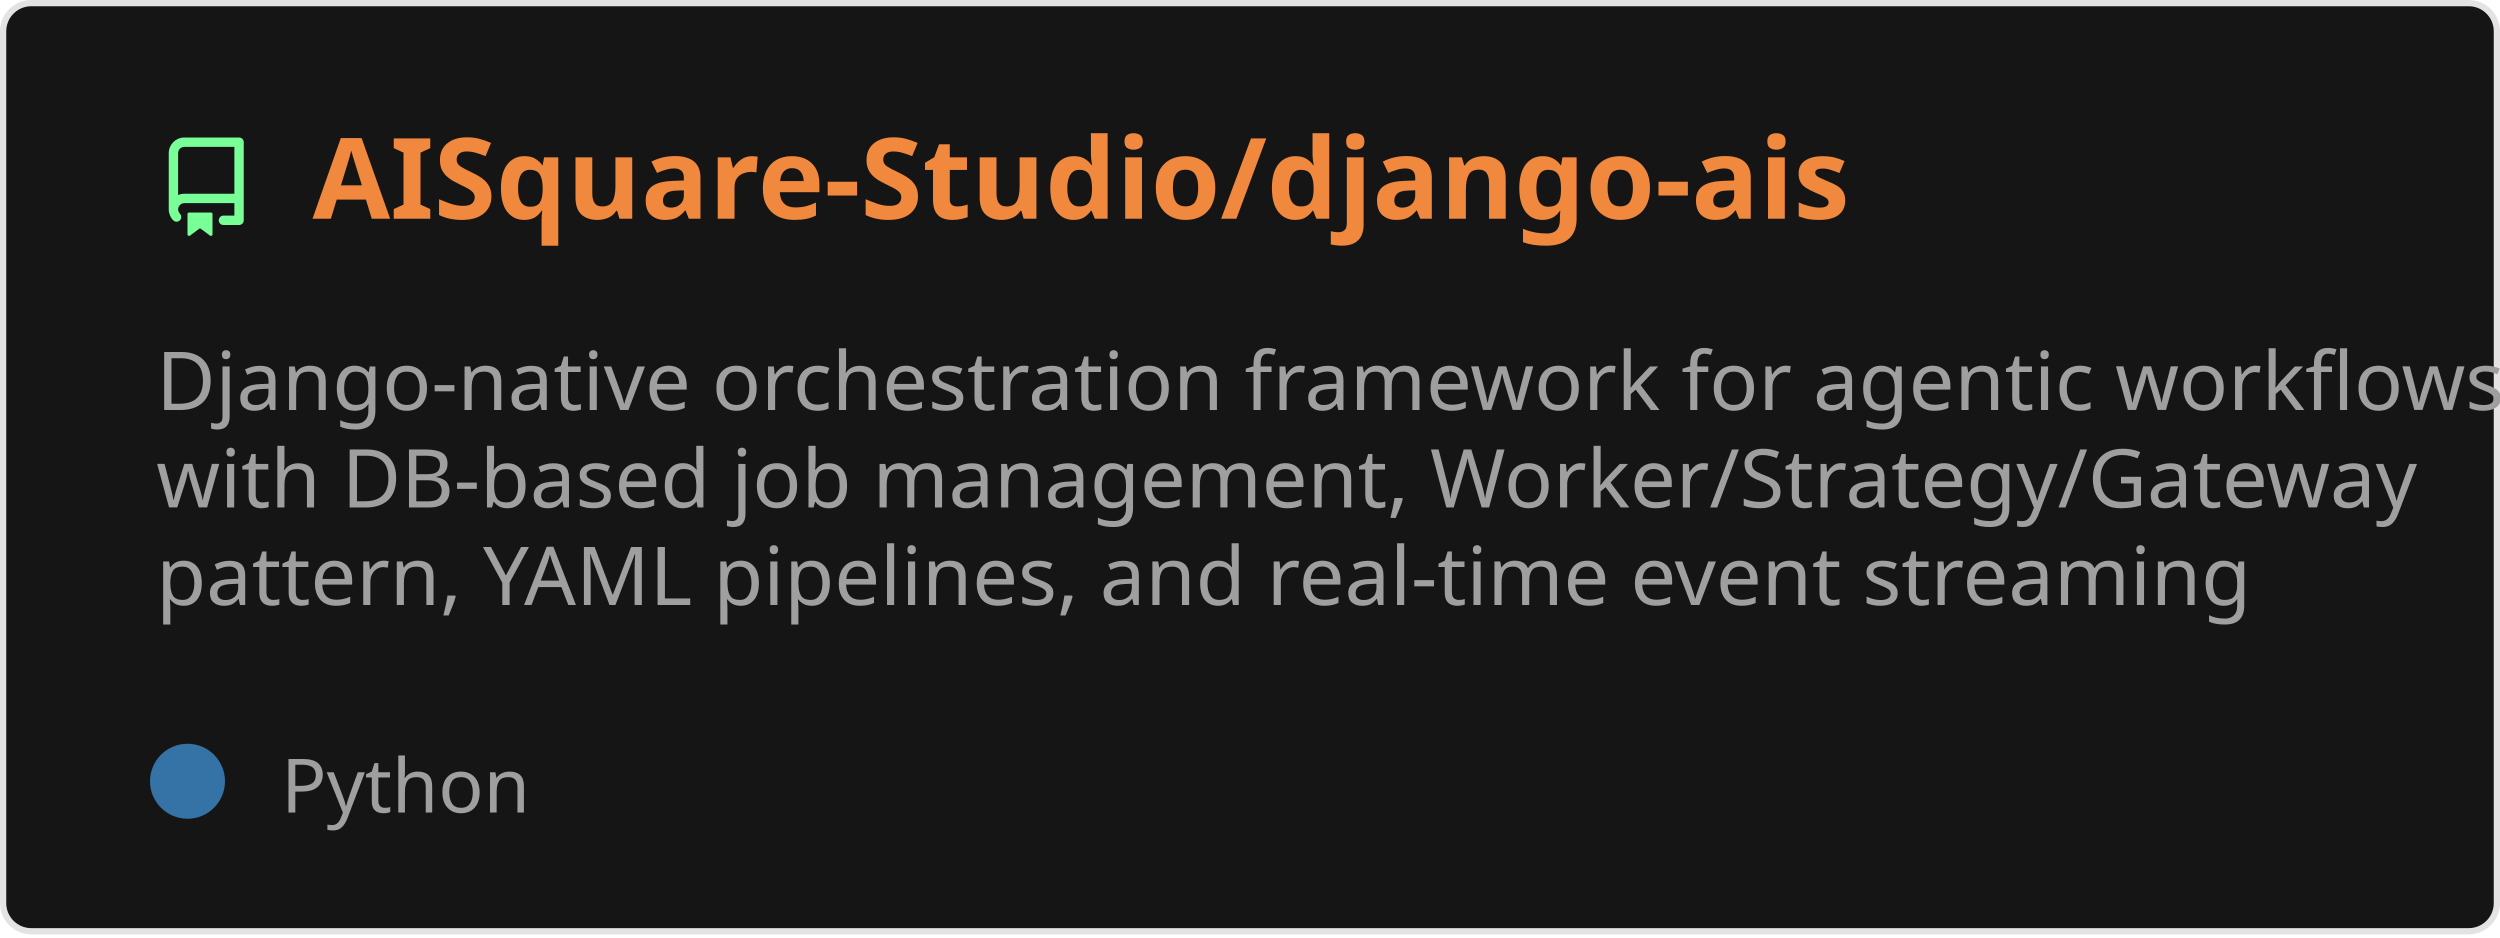
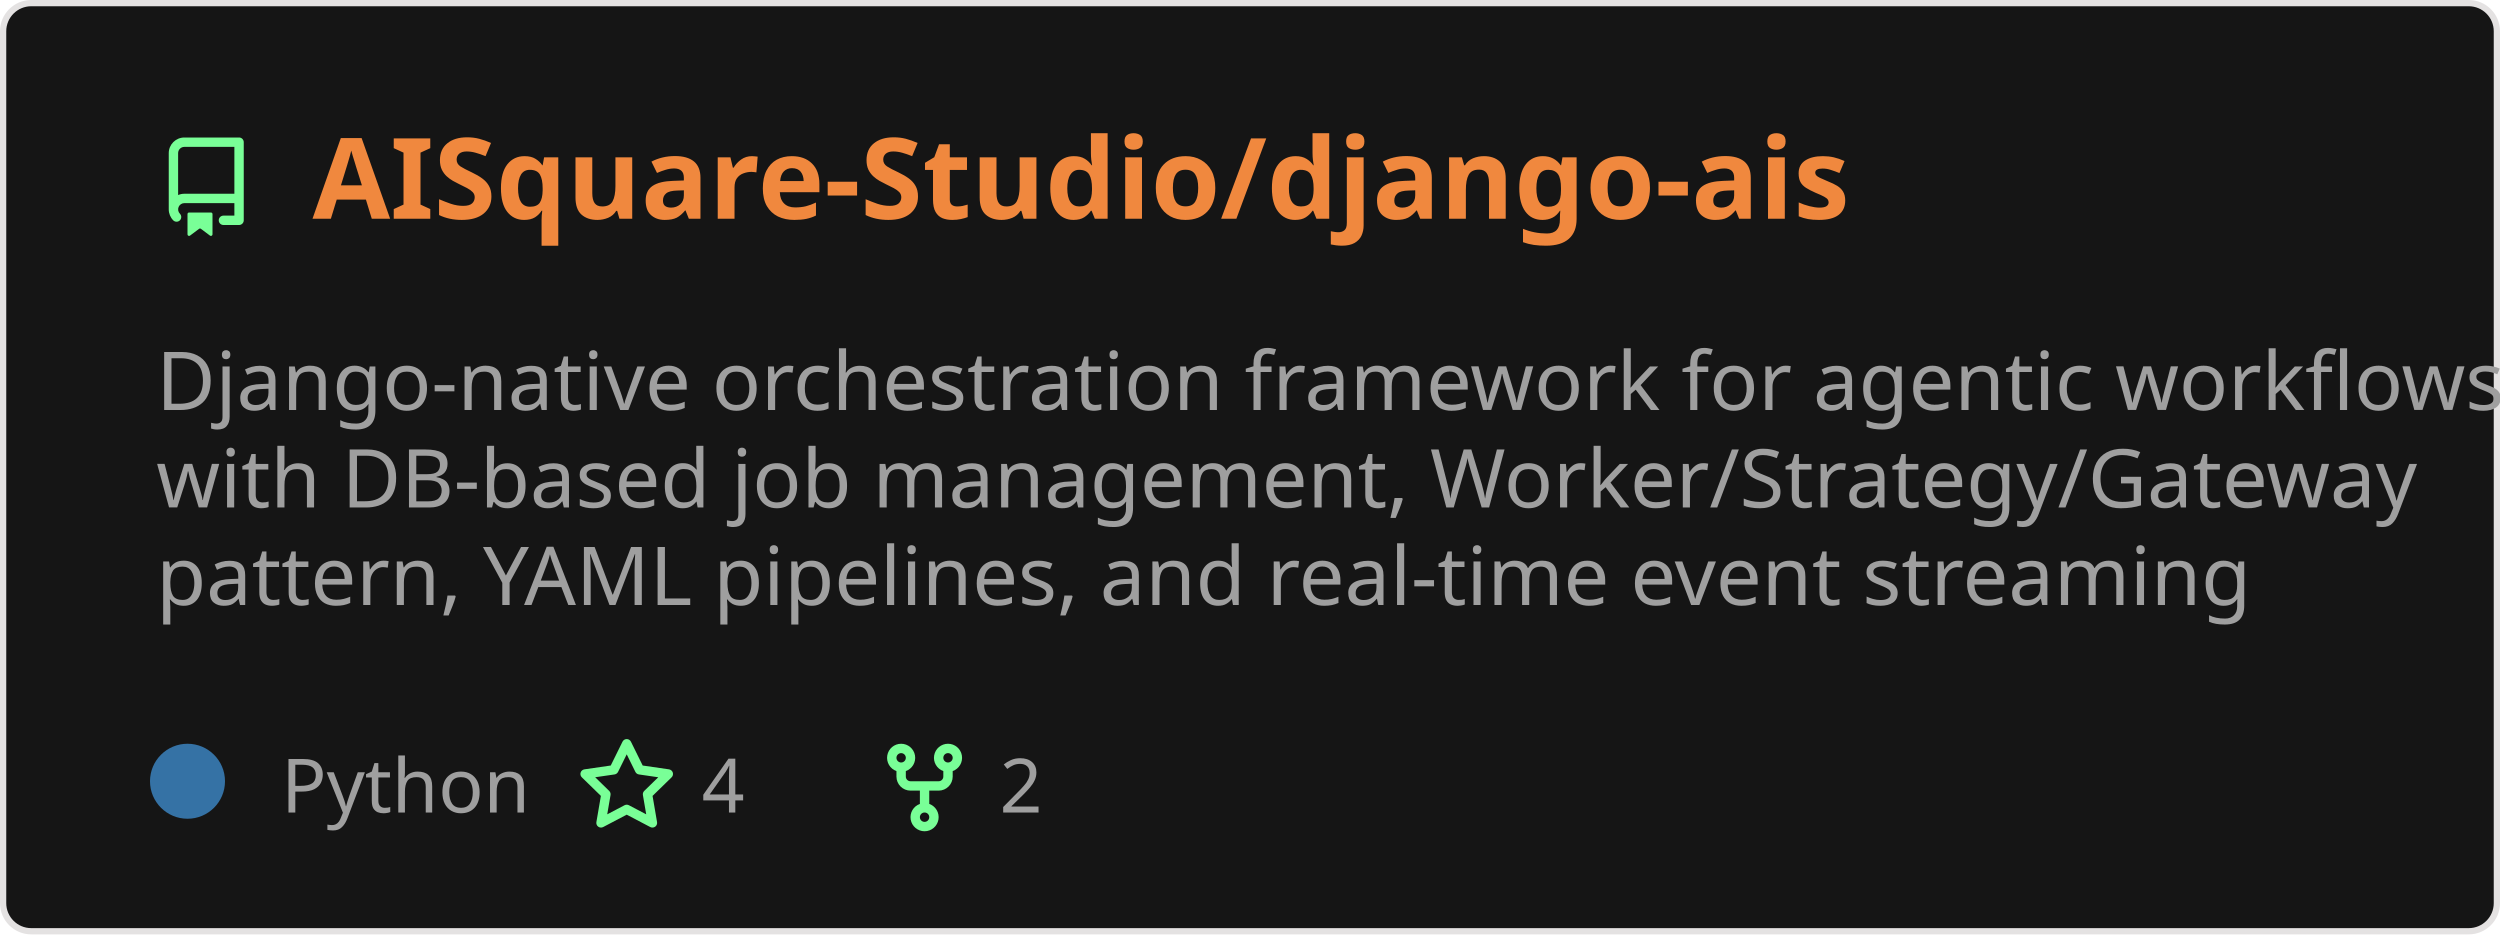
<svg xmlns="http://www.w3.org/2000/svg" width="400" height="150" viewBox="0 0 400 150" fill="none" role="img" aria-labelledby="descId">
  <style>
          .header {
            font: 600 18px 'Segoe UI', Ubuntu, Sans-Serif;
            fill: #f0883e;
            animation: fadeInAnimation 0.8s ease-in-out forwards;
          }
          @supports(-moz-appearance: auto) {
            /* Selector detects Firefox */
            .header { font-size: 15.5px; }
          }
          
    .description { font: 400 13px 'Segoe UI', Ubuntu, Sans-Serif; fill: #9f9f9f }
    .gray { font: 400 12px 'Segoe UI', Ubuntu, Sans-Serif; fill: #9f9f9f }
    .icon { fill: #79ff97 }
    .badge { font: 600 11px 'Segoe UI', Ubuntu, Sans-Serif; }
    .badge rect { opacity: 0.2 }
  

          
      /* Animations */
      @keyframes scaleInAnimation {
        from {
          transform: translate(-5px, 5px) scale(0);
        }
        to {
          transform: translate(-5px, 5px) scale(1);
        }
      }
      @keyframes fadeInAnimation {
        from {
          opacity: 0;
        }
        to {
          opacity: 1;
        }
      }
    
          * { animation-duration: 0s !important; animation-delay: 0s !important; }
        </style>
  <rect data-testid="card-bg" x="0.5" y="0.5" rx="4.5" height="99%" stroke="#e4e2e2" width="399" fill="#151515" stroke-opacity="1" />
  <g data-testid="card-title" transform="translate(25, 35)">
    <g transform="translate(0, 0)">
      <svg class="icon" x="0" y="-13" viewBox="0 0 16 16" version="1.1" width="16" height="16">
        <path fill-rule="evenodd" d="M2 2.5A2.5 2.5 0 014.5 0h8.75a.75.75 0 01.75.75v12.5a.75.75 0 01-.75.75h-2.5a.75.75 0 110-1.5h1.75v-2h-8a1 1 0 00-.714 1.7.75.75 0 01-1.072 1.05A2.495 2.495 0 012 11.5v-9zm10.5-1V9h-8c-.356 0-.694.074-1 .208V2.5a1 1 0 011-1h8zM5 12.25v3.25a.25.25 0 00.4.2l1.45-1.087a.25.25 0 01.3 0L8.6 15.7a.25.25 0 00.4-.2v-3.25a.25.25 0 00-.25-.25h-3.5a.25.25 0 00-.25.25z" />
      </svg>
    </g>
    <g transform="translate(25, 0)">
      <text x="0" y="0" class="header" data-testid="header">AISquare-Studio/django-ais</text>
    </g>
  </g>
  <g data-testid="main-card-body" transform="translate(0, 55)">
    <text class="description" x="25" y="-5">
      <tspan dy="1.2em" x="25">Django-native orchestration framework for agentic workflows</tspan>
      <tspan dy="1.2em" x="25">with DB-based job management, Worker/Strategy/Gateway</tspan>
      <tspan dy="1.2em" x="25">pattern, YAML pipelines, and real-time event streaming</tspan>
    </text>
    <g transform="translate(30, 75)">
      <g transform="translate(0, 0)">
        <g data-testid="primary-lang">
          <circle data-testid="lang-color" cx="0" cy="-5" r="6" fill="#3572A5" />
          <text data-testid="lang-name" class="gray" x="15">Python</text>
        </g>
      </g>
+       <g transform="translate(62.275, 0)">
+         <g transform="translate(0, 0)">
+           <svg class="icon" y="-12" viewBox="0 0 16 16" version="1.1" width="16" height="16">
+             <path fill-rule="evenodd" d="M8 .25a.75.75 0 01.673.418l1.882 3.815 4.21.612a.75.75 0 01.416 1.279l-3.046 2.97.719 4.192a.75.75 0 01-1.088.791L8 12.347l-3.766 1.98a.75.75 0 01-1.088-.79l.72-4.194L.818 6.374a.75.75 0 01.416-1.28l4.21-.611L7.327.668A.75.75 0 018 .25zm0 2.445L6.615 5.5a.75.75 0 01-.564.41l-3.097.45 2.24 2.184a.75.75 0 01.216.664l-.528 3.084 2.769-1.456a.75.75 0 01.698 0l2.77 1.456-.53-3.084a.75.75 0 01.216-.664l2.24-2.183-3.096-.45a.75.75 0 01-.564-.41L8 2.694v.001z" />
+           </svg>
+         </g>
+         <g transform="translate(20, 0)">
+           <text data-testid="stargazers" class="gray">4</text>
+         </g>
+       </g>
+       <g transform="translate(109.9313, 0)">
+         <g transform="translate(0, 0)">
+           <svg class="icon" y="-12" viewBox="0 0 16 16" version="1.1" width="16" height="16">
+             <path fill-rule="evenodd" d="M5 3.25a.75.75 0 11-1.5 0 .75.75 0 011.5 0zm0 2.122a2.25 2.25 0 10-1.5 0v.878A2.25 2.25 0 005.75 8.5h1.5v2.128a2.251 2.251 0 101.5 0V8.5h1.5a2.25 2.25 0 002.25-2.25v-.878a2.25 2.25 0 10-1.5 0v.878a.75.75 0 01-.75.75h-4.5A.75.75 0 015 6.25v-.878zm3.75 7.378a.75.75 0 11-1.5 0 .75.75 0 011.5 0zm3-8.75a.75.75 0 100-1.5.75.75 0 000 1.5z" />
+           </svg>
+         </g>
+         <g transform="translate(20, 0)">
+           <text data-testid="forkcount" class="gray">2</text>
+         </g>
+       </g>
    </g>
  </g>
</svg>
